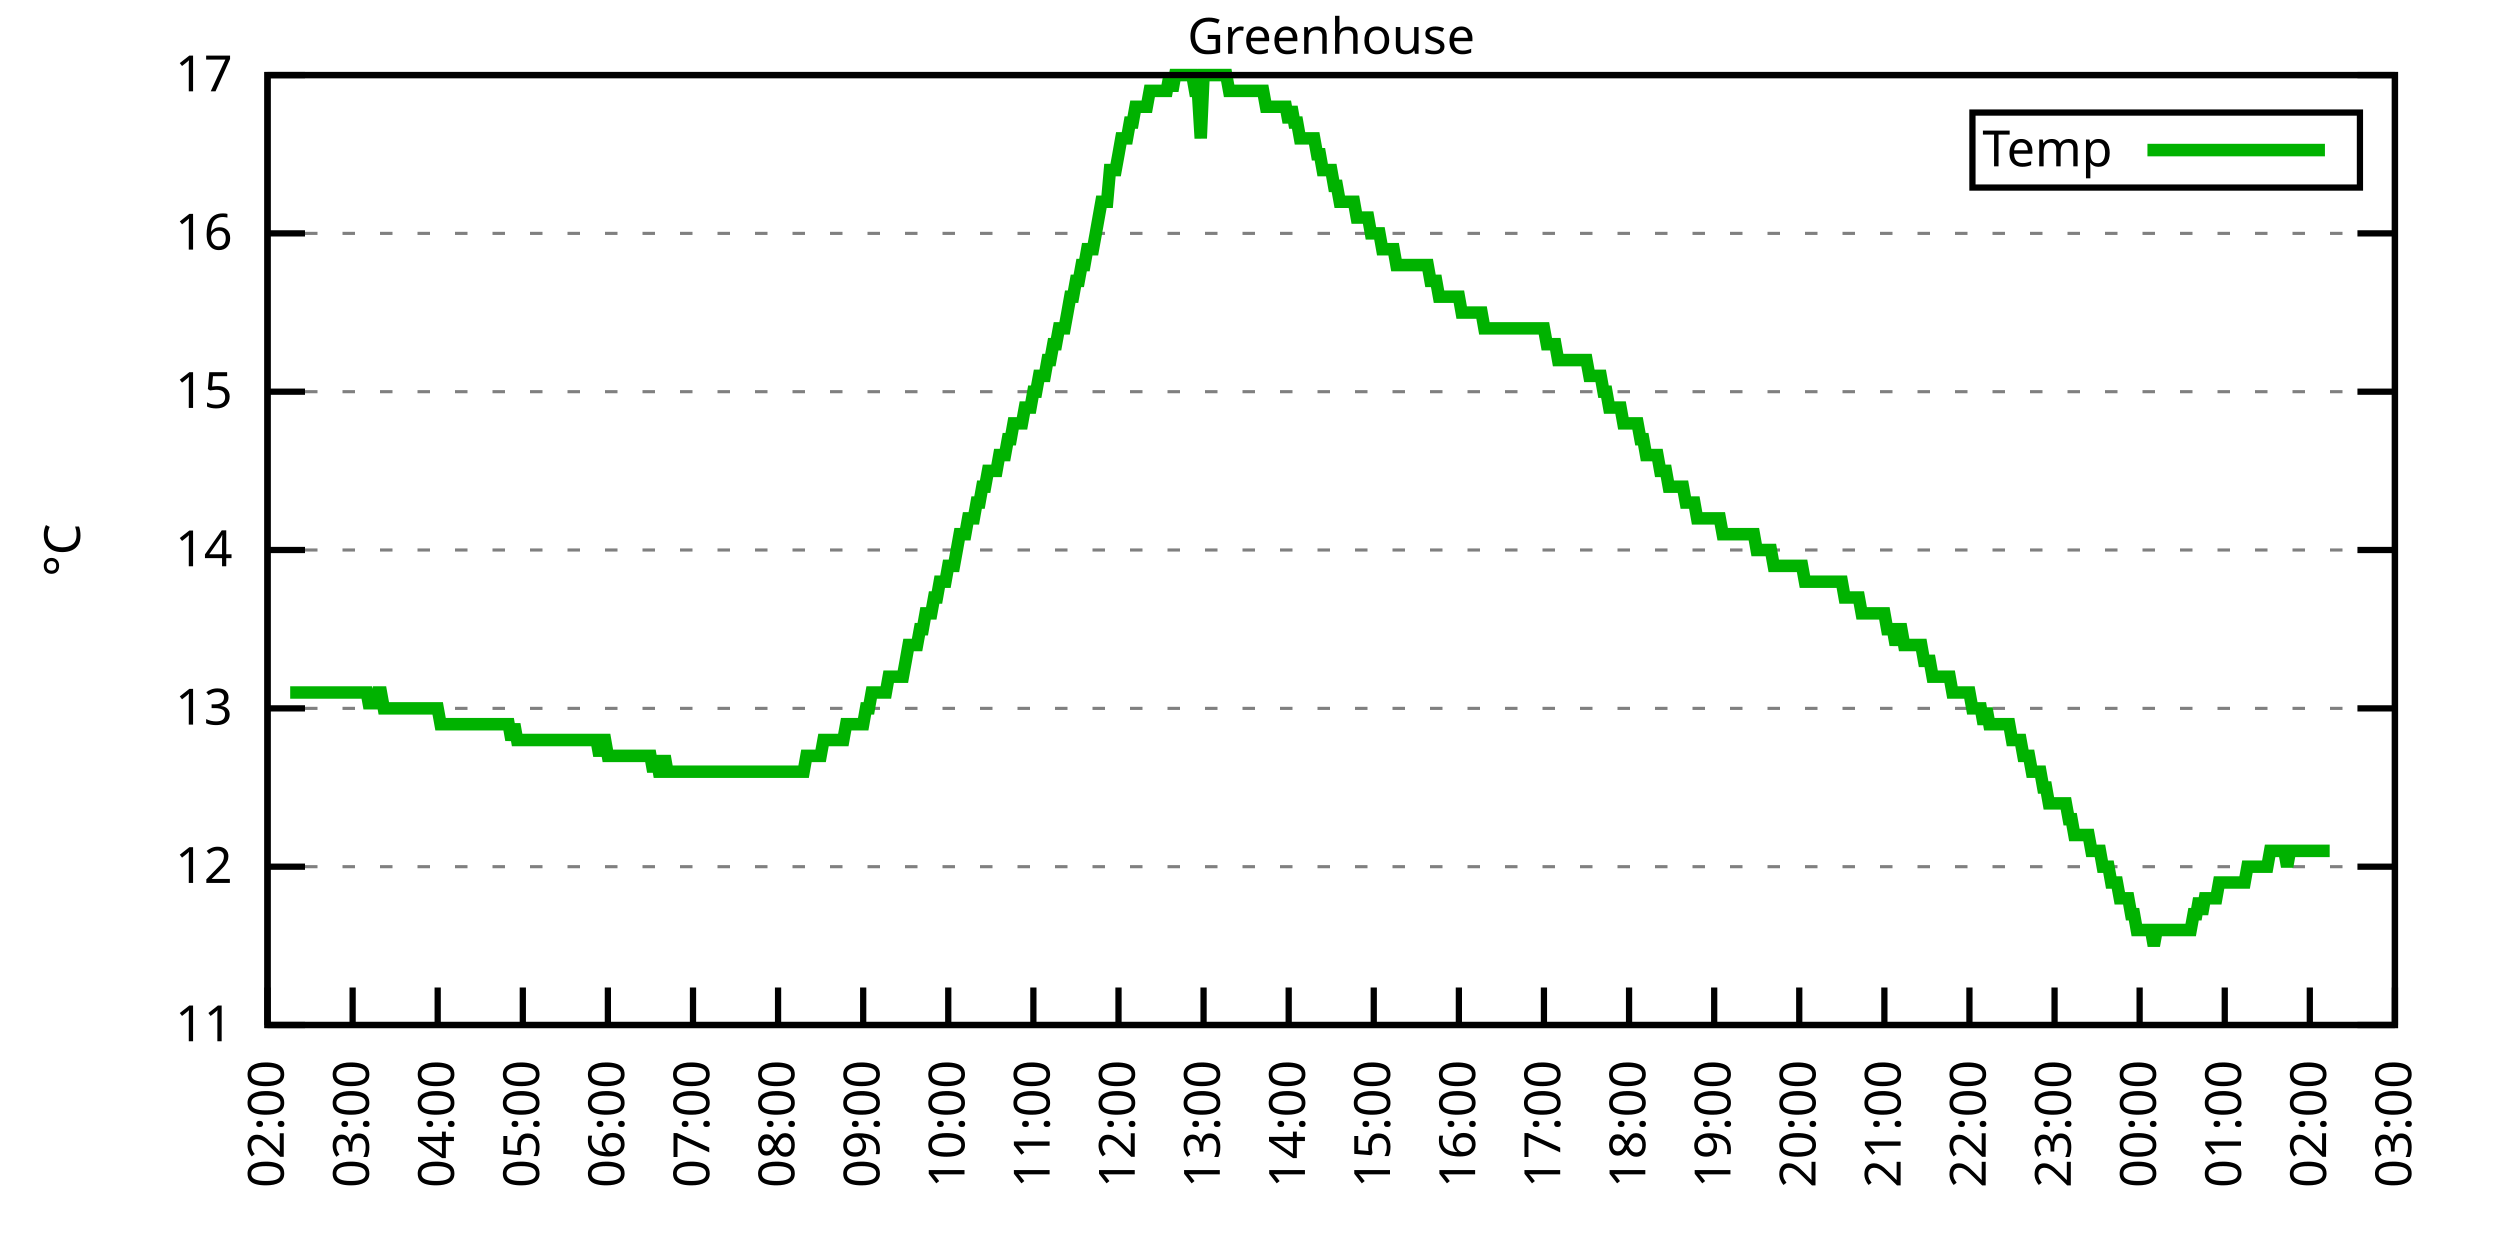
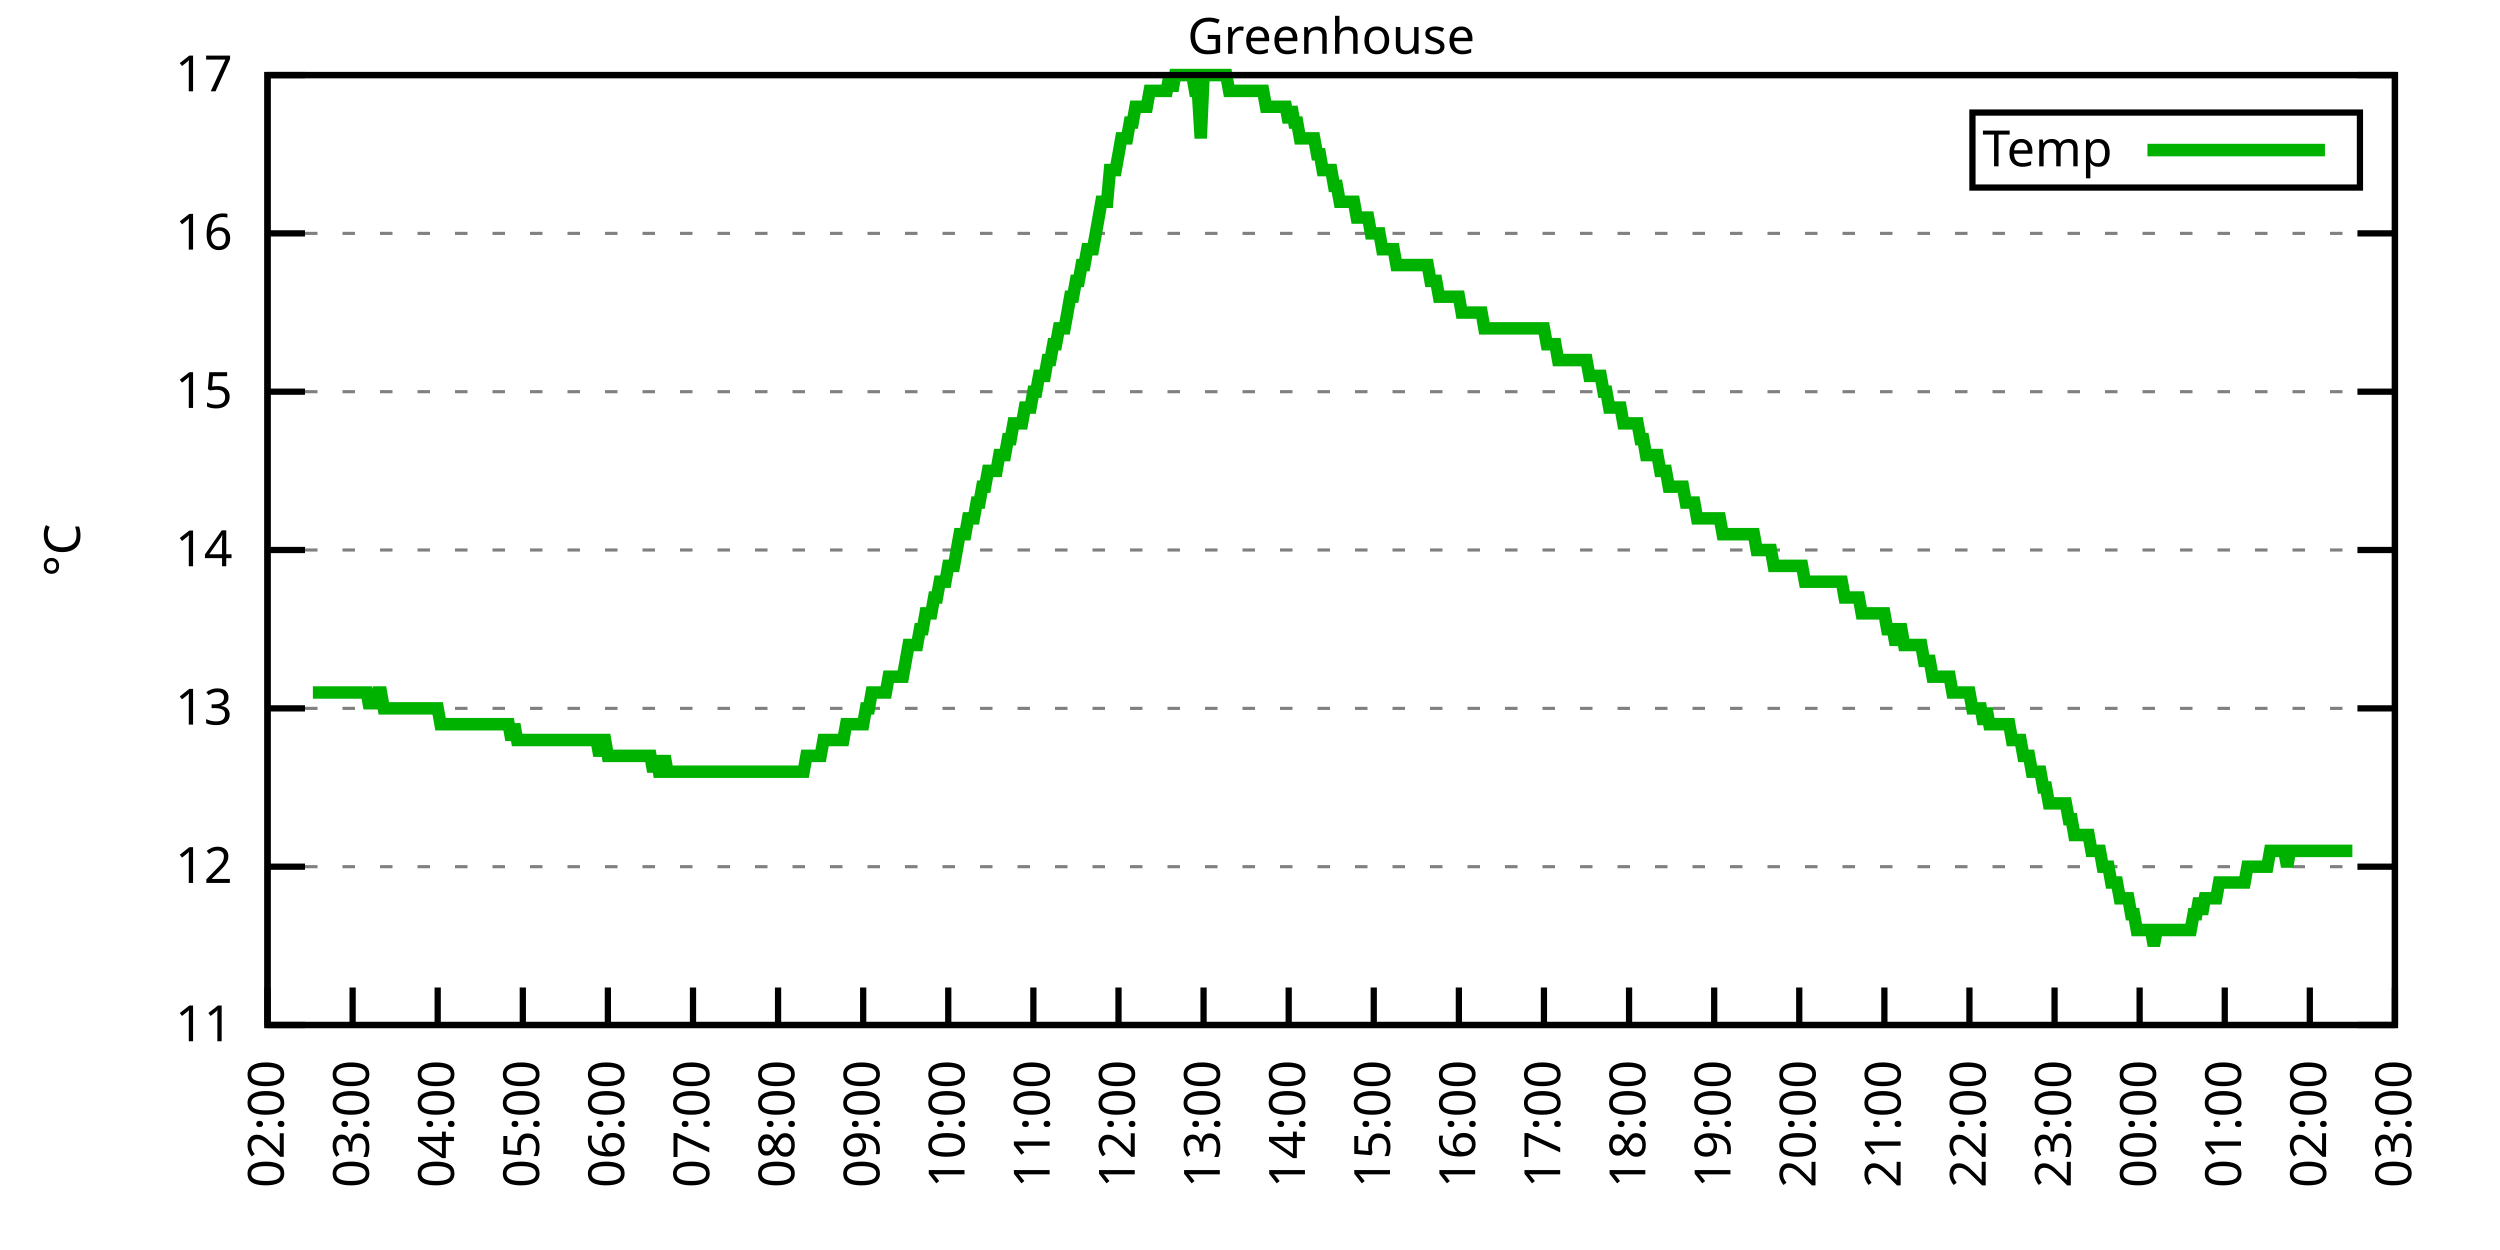
<svg xmlns="http://www.w3.org/2000/svg" xmlns:xlink="http://www.w3.org/1999/xlink" width="400" height="200" viewBox="0 0 400 200">
  <g id="gnuplot_canvas">
    <rect x="0" y="0" width="400" height="200" fill="none" />
    <defs>
      <circle id="gpDot" r="0.5" stroke-width="0.5" stroke="currentColor" />
      <path id="gpPt0" stroke-width="0.333" stroke="currentColor" d="M-1,0 h2 M0,-1 v2" />
      <path id="gpPt1" stroke-width="0.333" stroke="currentColor" d="M-1,-1 L1,1 M1,-1 L-1,1" />
      <path id="gpPt2" stroke-width="0.333" stroke="currentColor" d="M-1,0 L1,0 M0,-1 L0,1 M-1,-1 L1,1 M-1,1 L1,-1" />
      <rect id="gpPt3" stroke-width="0.333" stroke="currentColor" x="-1" y="-1" width="2" height="2" />
      <rect id="gpPt4" stroke-width="0.333" stroke="currentColor" fill="currentColor" x="-1" y="-1" width="2" height="2" />
      <circle id="gpPt5" stroke-width="0.333" stroke="currentColor" cx="0" cy="0" r="1" />
      <use xlink:href="#gpPt5" id="gpPt6" fill="currentColor" stroke="none" />
      <path id="gpPt7" stroke-width="0.333" stroke="currentColor" d="M0,-1.33 L-1.33,0.67 L1.33,0.67 z" />
      <use xlink:href="#gpPt7" id="gpPt8" fill="currentColor" stroke="none" />
      <use xlink:href="#gpPt7" id="gpPt9" stroke="currentColor" transform="rotate(180)" />
      <use xlink:href="#gpPt9" id="gpPt10" fill="currentColor" stroke="none" />
      <use xlink:href="#gpPt3" id="gpPt11" stroke="currentColor" transform="rotate(45)" />
      <use xlink:href="#gpPt11" id="gpPt12" fill="currentColor" stroke="none" />
      <path id="gpPt13" stroke-width="0.333" stroke="currentColor" d="M0,1.330 L1.265,0.411 L0.782,-1.067 L-0.782,-1.076 L-1.265,0.411 z" />
      <use xlink:href="#gpPt13" id="gpPt14" fill="currentColor" stroke="none" />
      <filter id="textbox" filterUnits="objectBoundingBox" x="0" y="0" height="1" width="1">
        <feFlood flood-color="white" flood-opacity="1" result="bgnd" />
        <feComposite in="SourceGraphic" in2="bgnd" operator="atop" />
      </filter>
      <filter id="greybox" filterUnits="objectBoundingBox" x="0" y="0" height="1" width="1">
        <feFlood flood-color="lightgrey" flood-opacity="1" result="grey" />
        <feComposite in="SourceGraphic" in2="grey" operator="atop" />
      </filter>
    </defs>
    <g fill="none" color="white" stroke="currentColor" stroke-width="1.00" stroke-linecap="butt" stroke-linejoin="miter">
</g>
    <g fill="none" color="black" stroke="currentColor" stroke-width="1.00" stroke-linecap="butt" stroke-linejoin="miter">
      <g stroke="none" shape-rendering="crispEdges">
        <polygon fill="rgb(255, 255, 255)" points="42.80,164.00 383.18,164.00 383.18,12.02 42.80,12.02 " />
      </g>
    </g>
    <g fill="none" color="black" stroke="currentColor" stroke-width="1.00" stroke-linecap="butt" stroke-linejoin="miter">
</g>
    <g fill="none" color="black" stroke="black" stroke-width="0.50" stroke-linecap="butt" stroke-linejoin="miter">
</g>
    <g fill="none" color="gray" stroke="currentColor" stroke-width="0.50" stroke-linecap="butt" stroke-linejoin="miter">
      <path stroke="gray" stroke-dasharray="2,4" class="gridline" d="M42.80,164.00 L383.19,164.00  " />
    </g>
    <g fill="none" color="gray" stroke="gray" stroke-width="1.00" stroke-linecap="butt" stroke-linejoin="miter">
</g>
    <g fill="none" color="black" stroke="currentColor" stroke-width="1.00" stroke-linecap="butt" stroke-linejoin="miter">
      <path stroke="black" d="M42.80,164.00 L48.80,164.00 M383.19,164.00 L377.19,164.00  " />
      <g transform="translate(37.20,166.60)" stroke="none" fill="black" font-family="Sans" font-size="8.00" text-anchor="end">
        <text>
          <tspan font-family="Sans"> 11</tspan>
        </text>
      </g>
    </g>
    <g fill="none" color="black" stroke="currentColor" stroke-width="1.00" stroke-linecap="butt" stroke-linejoin="miter">
</g>
    <g fill="none" color="black" stroke="black" stroke-width="0.50" stroke-linecap="butt" stroke-linejoin="miter">
</g>
    <g fill="none" color="gray" stroke="currentColor" stroke-width="0.50" stroke-linecap="butt" stroke-linejoin="miter">
      <path stroke="gray" stroke-dasharray="2,4" class="gridline" d="M42.80,138.67 L383.19,138.67  " />
    </g>
    <g fill="none" color="gray" stroke="gray" stroke-width="1.00" stroke-linecap="butt" stroke-linejoin="miter">
</g>
    <g fill="none" color="black" stroke="currentColor" stroke-width="1.00" stroke-linecap="butt" stroke-linejoin="miter">
      <path stroke="black" d="M42.80,138.67 L48.80,138.67 M383.19,138.67 L377.19,138.67  " />
      <g transform="translate(37.20,141.27)" stroke="none" fill="black" font-family="Sans" font-size="8.00" text-anchor="end">
        <text>
          <tspan font-family="Sans"> 12</tspan>
        </text>
      </g>
    </g>
    <g fill="none" color="black" stroke="currentColor" stroke-width="1.00" stroke-linecap="butt" stroke-linejoin="miter">
</g>
    <g fill="none" color="black" stroke="black" stroke-width="0.50" stroke-linecap="butt" stroke-linejoin="miter">
</g>
    <g fill="none" color="gray" stroke="currentColor" stroke-width="0.50" stroke-linecap="butt" stroke-linejoin="miter">
      <path stroke="gray" stroke-dasharray="2,4" class="gridline" d="M42.80,113.34 L383.19,113.34  " />
    </g>
    <g fill="none" color="gray" stroke="gray" stroke-width="1.00" stroke-linecap="butt" stroke-linejoin="miter">
</g>
    <g fill="none" color="black" stroke="currentColor" stroke-width="1.00" stroke-linecap="butt" stroke-linejoin="miter">
      <path stroke="black" d="M42.80,113.34 L48.80,113.34 M383.19,113.34 L377.19,113.34  " />
      <g transform="translate(37.20,115.94)" stroke="none" fill="black" font-family="Sans" font-size="8.00" text-anchor="end">
        <text>
          <tspan font-family="Sans"> 13</tspan>
        </text>
      </g>
    </g>
    <g fill="none" color="black" stroke="currentColor" stroke-width="1.00" stroke-linecap="butt" stroke-linejoin="miter">
</g>
    <g fill="none" color="black" stroke="black" stroke-width="0.50" stroke-linecap="butt" stroke-linejoin="miter">
</g>
    <g fill="none" color="gray" stroke="currentColor" stroke-width="0.50" stroke-linecap="butt" stroke-linejoin="miter">
      <path stroke="gray" stroke-dasharray="2,4" class="gridline" d="M42.80,88.00 L383.19,88.00  " />
    </g>
    <g fill="none" color="gray" stroke="gray" stroke-width="1.00" stroke-linecap="butt" stroke-linejoin="miter">
</g>
    <g fill="none" color="black" stroke="currentColor" stroke-width="1.00" stroke-linecap="butt" stroke-linejoin="miter">
      <path stroke="black" d="M42.80,88.00 L48.80,88.00 M383.19,88.00 L377.19,88.00  " />
      <g transform="translate(37.20,90.60)" stroke="none" fill="black" font-family="Sans" font-size="8.00" text-anchor="end">
        <text>
          <tspan font-family="Sans"> 14</tspan>
        </text>
      </g>
    </g>
    <g fill="none" color="black" stroke="currentColor" stroke-width="1.00" stroke-linecap="butt" stroke-linejoin="miter">
</g>
    <g fill="none" color="black" stroke="black" stroke-width="0.50" stroke-linecap="butt" stroke-linejoin="miter">
</g>
    <g fill="none" color="gray" stroke="currentColor" stroke-width="0.50" stroke-linecap="butt" stroke-linejoin="miter">
      <path stroke="gray" stroke-dasharray="2,4" class="gridline" d="M42.80,62.67 L383.19,62.67  " />
    </g>
    <g fill="none" color="gray" stroke="gray" stroke-width="1.00" stroke-linecap="butt" stroke-linejoin="miter">
</g>
    <g fill="none" color="black" stroke="currentColor" stroke-width="1.00" stroke-linecap="butt" stroke-linejoin="miter">
      <path stroke="black" d="M42.80,62.67 L48.80,62.67 M383.19,62.67 L377.19,62.67  " />
      <g transform="translate(37.20,65.27)" stroke="none" fill="black" font-family="Sans" font-size="8.00" text-anchor="end">
        <text>
          <tspan font-family="Sans"> 15</tspan>
        </text>
      </g>
    </g>
    <g fill="none" color="black" stroke="currentColor" stroke-width="1.00" stroke-linecap="butt" stroke-linejoin="miter">
</g>
    <g fill="none" color="black" stroke="black" stroke-width="0.50" stroke-linecap="butt" stroke-linejoin="miter">
</g>
    <g fill="none" color="gray" stroke="currentColor" stroke-width="0.50" stroke-linecap="butt" stroke-linejoin="miter">
      <path stroke="gray" stroke-dasharray="2,4" class="gridline" d="M42.80,37.34 L383.19,37.34  " />
    </g>
    <g fill="none" color="gray" stroke="gray" stroke-width="1.00" stroke-linecap="butt" stroke-linejoin="miter">
</g>
    <g fill="none" color="black" stroke="currentColor" stroke-width="1.00" stroke-linecap="butt" stroke-linejoin="miter">
      <path stroke="black" d="M42.80,37.34 L48.80,37.34 M383.19,37.34 L377.19,37.34  " />
      <g transform="translate(37.20,39.94)" stroke="none" fill="black" font-family="Sans" font-size="8.00" text-anchor="end">
        <text>
          <tspan font-family="Sans"> 16</tspan>
        </text>
      </g>
    </g>
    <g fill="none" color="black" stroke="currentColor" stroke-width="1.00" stroke-linecap="butt" stroke-linejoin="miter">
</g>
    <g fill="none" color="black" stroke="black" stroke-width="0.50" stroke-linecap="butt" stroke-linejoin="miter">
</g>
    <g fill="none" color="gray" stroke="currentColor" stroke-width="0.50" stroke-linecap="butt" stroke-linejoin="miter">
      <path stroke="gray" stroke-dasharray="2,4" class="gridline" d="M42.80,12.01 L383.19,12.01  " />
    </g>
    <g fill="none" color="gray" stroke="gray" stroke-width="1.00" stroke-linecap="butt" stroke-linejoin="miter">
</g>
    <g fill="none" color="black" stroke="currentColor" stroke-width="1.00" stroke-linecap="butt" stroke-linejoin="miter">
      <path stroke="black" d="M42.80,12.01 L48.80,12.01 M383.19,12.01 L377.19,12.01  " />
      <g transform="translate(37.20,14.61)" stroke="none" fill="black" font-family="Sans" font-size="8.00" text-anchor="end">
        <text>
          <tspan font-family="Sans"> 17</tspan>
        </text>
      </g>
    </g>
    <g fill="none" color="black" stroke="currentColor" stroke-width="1.00" stroke-linecap="butt" stroke-linejoin="miter">
      <path stroke="black" d="M42.80,164.00 L42.80,158.00  " />
      <g transform="translate(45.40,169.60) rotate(270.00)" stroke="none" fill="black" font-family="Sans" font-size="8.00" text-anchor="end">
        <text>
          <tspan font-family="Sans">02:00</tspan>
        </text>
      </g>
    </g>
    <g fill="none" color="black" stroke="currentColor" stroke-width="1.00" stroke-linecap="butt" stroke-linejoin="miter">
      <path stroke="black" d="M56.42,164.00 L56.42,158.00  " />
      <g transform="translate(59.02,169.60) rotate(270.00)" stroke="none" fill="black" font-family="Sans" font-size="8.00" text-anchor="end">
        <text>
          <tspan font-family="Sans">03:00</tspan>
        </text>
      </g>
    </g>
    <g fill="none" color="black" stroke="currentColor" stroke-width="1.00" stroke-linecap="butt" stroke-linejoin="miter">
      <path stroke="black" d="M70.03,164.00 L70.03,158.00  " />
      <g transform="translate(72.63,169.60) rotate(270.00)" stroke="none" fill="black" font-family="Sans" font-size="8.00" text-anchor="end">
        <text>
          <tspan font-family="Sans">04:00</tspan>
        </text>
      </g>
    </g>
    <g fill="none" color="black" stroke="currentColor" stroke-width="1.00" stroke-linecap="butt" stroke-linejoin="miter">
      <path stroke="black" d="M83.65,164.00 L83.65,158.00  " />
      <g transform="translate(86.25,169.60) rotate(270.00)" stroke="none" fill="black" font-family="Sans" font-size="8.00" text-anchor="end">
        <text>
          <tspan font-family="Sans">05:00</tspan>
        </text>
      </g>
    </g>
    <g fill="none" color="black" stroke="currentColor" stroke-width="1.00" stroke-linecap="butt" stroke-linejoin="miter">
      <path stroke="black" d="M97.26,164.00 L97.26,158.00  " />
      <g transform="translate(99.86,169.60) rotate(270.00)" stroke="none" fill="black" font-family="Sans" font-size="8.00" text-anchor="end">
        <text>
          <tspan font-family="Sans">06:00</tspan>
        </text>
      </g>
    </g>
    <g fill="none" color="black" stroke="currentColor" stroke-width="1.00" stroke-linecap="butt" stroke-linejoin="miter">
      <path stroke="black" d="M110.88,164.00 L110.88,158.00  " />
      <g transform="translate(113.48,169.60) rotate(270.00)" stroke="none" fill="black" font-family="Sans" font-size="8.00" text-anchor="end">
        <text>
          <tspan font-family="Sans">07:00</tspan>
        </text>
      </g>
    </g>
    <g fill="none" color="black" stroke="currentColor" stroke-width="1.00" stroke-linecap="butt" stroke-linejoin="miter">
      <path stroke="black" d="M124.49,164.00 L124.49,158.00  " />
      <g transform="translate(127.09,169.60) rotate(270.00)" stroke="none" fill="black" font-family="Sans" font-size="8.00" text-anchor="end">
        <text>
          <tspan font-family="Sans">08:00</tspan>
        </text>
      </g>
    </g>
    <g fill="none" color="black" stroke="currentColor" stroke-width="1.00" stroke-linecap="butt" stroke-linejoin="miter">
      <path stroke="black" d="M138.11,164.00 L138.11,158.00  " />
      <g transform="translate(140.71,169.60) rotate(270.00)" stroke="none" fill="black" font-family="Sans" font-size="8.00" text-anchor="end">
        <text>
          <tspan font-family="Sans">09:00</tspan>
        </text>
      </g>
    </g>
    <g fill="none" color="black" stroke="currentColor" stroke-width="1.00" stroke-linecap="butt" stroke-linejoin="miter">
      <path stroke="black" d="M151.72,164.00 L151.72,158.00  " />
      <g transform="translate(154.32,169.60) rotate(270.00)" stroke="none" fill="black" font-family="Sans" font-size="8.00" text-anchor="end">
        <text>
          <tspan font-family="Sans">10:00</tspan>
        </text>
      </g>
    </g>
    <g fill="none" color="black" stroke="currentColor" stroke-width="1.00" stroke-linecap="butt" stroke-linejoin="miter">
      <path stroke="black" d="M165.34,164.00 L165.34,158.00  " />
      <g transform="translate(167.94,169.60) rotate(270.00)" stroke="none" fill="black" font-family="Sans" font-size="8.00" text-anchor="end">
        <text>
          <tspan font-family="Sans">11:00</tspan>
        </text>
      </g>
    </g>
    <g fill="none" color="black" stroke="currentColor" stroke-width="1.00" stroke-linecap="butt" stroke-linejoin="miter">
      <path stroke="black" d="M178.96,164.00 L178.96,158.00  " />
      <g transform="translate(181.56,169.60) rotate(270.00)" stroke="none" fill="black" font-family="Sans" font-size="8.00" text-anchor="end">
        <text>
          <tspan font-family="Sans">12:00</tspan>
        </text>
      </g>
    </g>
    <g fill="none" color="black" stroke="currentColor" stroke-width="1.00" stroke-linecap="butt" stroke-linejoin="miter">
      <path stroke="black" d="M192.57,164.00 L192.57,158.00  " />
      <g transform="translate(195.17,169.60) rotate(270.00)" stroke="none" fill="black" font-family="Sans" font-size="8.00" text-anchor="end">
        <text>
          <tspan font-family="Sans">13:00</tspan>
        </text>
      </g>
    </g>
    <g fill="none" color="black" stroke="currentColor" stroke-width="1.00" stroke-linecap="butt" stroke-linejoin="miter">
      <path stroke="black" d="M206.19,164.00 L206.19,158.00  " />
      <g transform="translate(208.79,169.60) rotate(270.00)" stroke="none" fill="black" font-family="Sans" font-size="8.00" text-anchor="end">
        <text>
          <tspan font-family="Sans">14:00</tspan>
        </text>
      </g>
    </g>
    <g fill="none" color="black" stroke="currentColor" stroke-width="1.00" stroke-linecap="butt" stroke-linejoin="miter">
      <path stroke="black" d="M219.80,164.00 L219.80,158.00  " />
      <g transform="translate(222.40,169.60) rotate(270.00)" stroke="none" fill="black" font-family="Sans" font-size="8.00" text-anchor="end">
        <text>
          <tspan font-family="Sans">15:00</tspan>
        </text>
      </g>
    </g>
    <g fill="none" color="black" stroke="currentColor" stroke-width="1.00" stroke-linecap="butt" stroke-linejoin="miter">
      <path stroke="black" d="M233.42,164.00 L233.42,158.00  " />
      <g transform="translate(236.02,169.60) rotate(270.00)" stroke="none" fill="black" font-family="Sans" font-size="8.00" text-anchor="end">
        <text>
          <tspan font-family="Sans">16:00</tspan>
        </text>
      </g>
    </g>
    <g fill="none" color="black" stroke="currentColor" stroke-width="1.00" stroke-linecap="butt" stroke-linejoin="miter">
      <path stroke="black" d="M247.03,164.00 L247.03,158.00  " />
      <g transform="translate(249.63,169.60) rotate(270.00)" stroke="none" fill="black" font-family="Sans" font-size="8.00" text-anchor="end">
        <text>
          <tspan font-family="Sans">17:00</tspan>
        </text>
      </g>
    </g>
    <g fill="none" color="black" stroke="currentColor" stroke-width="1.00" stroke-linecap="butt" stroke-linejoin="miter">
      <path stroke="black" d="M260.65,164.00 L260.65,158.00  " />
      <g transform="translate(263.25,169.60) rotate(270.00)" stroke="none" fill="black" font-family="Sans" font-size="8.00" text-anchor="end">
        <text>
          <tspan font-family="Sans">18:00</tspan>
        </text>
      </g>
    </g>
    <g fill="none" color="black" stroke="currentColor" stroke-width="1.00" stroke-linecap="butt" stroke-linejoin="miter">
      <path stroke="black" d="M274.27,164.00 L274.27,158.00  " />
      <g transform="translate(276.87,169.60) rotate(270.00)" stroke="none" fill="black" font-family="Sans" font-size="8.00" text-anchor="end">
        <text>
          <tspan font-family="Sans">19:00</tspan>
        </text>
      </g>
    </g>
    <g fill="none" color="black" stroke="currentColor" stroke-width="1.00" stroke-linecap="butt" stroke-linejoin="miter">
      <path stroke="black" d="M287.88,164.00 L287.88,158.00  " />
      <g transform="translate(290.48,169.60) rotate(270.00)" stroke="none" fill="black" font-family="Sans" font-size="8.00" text-anchor="end">
        <text>
          <tspan font-family="Sans">20:00</tspan>
        </text>
      </g>
    </g>
    <g fill="none" color="black" stroke="currentColor" stroke-width="1.00" stroke-linecap="butt" stroke-linejoin="miter">
      <path stroke="black" d="M301.50,164.00 L301.50,158.00  " />
      <g transform="translate(304.10,169.60) rotate(270.00)" stroke="none" fill="black" font-family="Sans" font-size="8.00" text-anchor="end">
        <text>
          <tspan font-family="Sans">21:00</tspan>
        </text>
      </g>
    </g>
    <g fill="none" color="black" stroke="currentColor" stroke-width="1.00" stroke-linecap="butt" stroke-linejoin="miter">
      <path stroke="black" d="M315.11,164.00 L315.11,158.00  " />
      <g transform="translate(317.71,169.60) rotate(270.00)" stroke="none" fill="black" font-family="Sans" font-size="8.00" text-anchor="end">
        <text>
          <tspan font-family="Sans">22:00</tspan>
        </text>
      </g>
    </g>
    <g fill="none" color="black" stroke="currentColor" stroke-width="1.00" stroke-linecap="butt" stroke-linejoin="miter">
      <path stroke="black" d="M328.73,164.00 L328.73,158.00  " />
      <g transform="translate(331.33,169.60) rotate(270.00)" stroke="none" fill="black" font-family="Sans" font-size="8.00" text-anchor="end">
        <text>
          <tspan font-family="Sans">23:00</tspan>
        </text>
      </g>
    </g>
    <g fill="none" color="black" stroke="currentColor" stroke-width="1.00" stroke-linecap="butt" stroke-linejoin="miter">
      <path stroke="black" d="M342.34,164.00 L342.34,158.00  " />
      <g transform="translate(344.94,169.60) rotate(270.00)" stroke="none" fill="black" font-family="Sans" font-size="8.00" text-anchor="end">
        <text>
          <tspan font-family="Sans">00:00</tspan>
        </text>
      </g>
    </g>
    <g fill="none" color="black" stroke="currentColor" stroke-width="1.00" stroke-linecap="butt" stroke-linejoin="miter">
      <path stroke="black" d="M355.96,164.00 L355.96,158.00  " />
      <g transform="translate(358.56,169.60) rotate(270.00)" stroke="none" fill="black" font-family="Sans" font-size="8.00" text-anchor="end">
        <text>
          <tspan font-family="Sans">01:00</tspan>
        </text>
      </g>
    </g>
    <g fill="none" color="black" stroke="currentColor" stroke-width="1.00" stroke-linecap="butt" stroke-linejoin="miter">
      <path stroke="black" d="M369.57,164.00 L369.57,158.00  " />
      <g transform="translate(372.17,169.60) rotate(270.00)" stroke="none" fill="black" font-family="Sans" font-size="8.00" text-anchor="end">
        <text>
          <tspan font-family="Sans">02:00</tspan>
        </text>
      </g>
    </g>
    <g fill="none" color="black" stroke="currentColor" stroke-width="1.00" stroke-linecap="butt" stroke-linejoin="miter">
      <path stroke="black" d="M383.19,164.00 L383.19,158.00  " />
      <g transform="translate(385.79,169.60) rotate(270.00)" stroke="none" fill="black" font-family="Sans" font-size="8.00" text-anchor="end">
        <text>
          <tspan font-family="Sans">03:00</tspan>
        </text>
      </g>
    </g>
    <g fill="none" color="black" stroke="currentColor" stroke-width="1.00" stroke-linecap="butt" stroke-linejoin="miter">
</g>
    <g fill="none" color="black" stroke="currentColor" stroke-width="1.00" stroke-linecap="butt" stroke-linejoin="miter">
      <path stroke="black" d="M42.80,12.01 L42.80,164.00 L383.19,164.00 L383.19,12.01 L42.80,12.01 Z  " />
    </g>
    <g fill="none" color="black" stroke="currentColor" stroke-width="1.00" stroke-linecap="butt" stroke-linejoin="miter">
</g>
    <g fill="none" color="black" stroke="currentColor" stroke-width="1.00" stroke-linecap="butt" stroke-linejoin="miter">
      <path stroke="black" d="M315.59,30.01 L315.59,18.01 L377.59,18.01 L377.59,30.01 L315.59,30.01 Z  " />
    </g>
    <g id="Greenhouse_plot_1">
      <g fill="none" color="white" stroke="black" stroke-width="2.00" stroke-linecap="butt" stroke-linejoin="miter">
</g>
      <g fill="none" color="black" stroke="currentColor" stroke-width="2.00" stroke-linecap="butt" stroke-linejoin="miter">
        <g transform="translate(337.99,26.61)" stroke="none" fill="black" font-family="Sans" font-size="8.00" text-anchor="end">
          <text>
            <tspan font-family="Sans">Temp</tspan>
          </text>
        </g>
      </g>
      <g fill="none" color="black" stroke="currentColor" stroke-width="2.00" stroke-linecap="butt" stroke-linejoin="miter">
-         <path stroke="rgb(  0, 178,   0)" d="M343.59,24.01 L371.99,24.01 M46.43,110.80 L46.88,110.80 L47.34,110.80 L47.79,110.80 L48.25,110.80 L48.70,110.80   L49.15,110.80 L49.61,110.80 L50.06,110.80 L50.52,110.80 L50.97,110.80 L51.42,110.80 L51.88,110.80 L52.33,110.80   L52.78,110.80 L53.24,110.80 L53.69,110.80 L54.15,110.80 L54.60,110.80 L55.05,110.80 L55.51,110.80 L55.96,110.80   L56.42,110.80 L56.87,110.80 L57.32,110.80 L57.78,110.80 L58.23,110.80 L58.68,110.80 L59.14,113.34 L59.59,110.80   L60.05,113.34 L60.50,110.80 L60.95,110.80 L61.41,113.34 L61.86,113.34 L62.32,113.34 L62.77,113.34 L63.22,113.34   L63.68,113.34 L64.13,113.34 L64.58,113.34 L65.04,113.34 L65.49,113.34 L65.95,113.34 L66.40,113.34 L66.85,113.34   L67.31,113.34 L67.76,113.34 L68.22,113.34 L68.67,113.34 L69.12,113.34 L69.58,113.34 L70.03,113.34 L70.49,115.87   L70.94,115.87 L71.39,115.87 L71.85,115.87 L72.30,115.87 L72.75,115.87 L73.21,115.87 L73.66,115.87 L74.12,115.87   L74.57,115.87 L75.02,115.87 L75.48,115.87 L75.93,115.87 L76.39,115.87 L76.84,115.87 L77.29,115.87 L77.75,115.87   L78.20,115.87 L78.65,115.87 L79.11,115.87 L79.56,115.87 L80.02,115.87 L80.47,115.87 L80.92,115.87 L81.38,115.87   L81.83,118.40 L82.29,115.87 L82.74,118.40 L83.19,118.40 L83.65,118.40 L84.10,118.40 L84.55,118.40 L85.01,118.40   L85.46,118.40 L85.92,118.40 L86.37,118.40 L86.82,118.40 L87.28,118.40 L87.73,118.40 L88.19,118.40 L88.64,118.40   L89.09,118.40 L89.55,118.40 L90.00,118.40 L90.45,118.40 L90.91,118.40 L91.36,118.40 L91.82,118.40 L92.27,118.40   L92.72,118.40 L93.18,118.40 L93.63,118.40 L94.09,118.40 L94.54,118.40 L94.99,118.40 L95.45,118.40 L95.90,120.94   L96.35,118.40 L96.81,118.40 L97.26,120.94 L97.72,120.94 L98.17,120.94 L98.62,120.94 L99.08,120.94 L99.53,120.94   L99.99,120.94 L100.44,120.94 L100.89,120.94 L101.35,120.94 L101.80,120.94 L102.25,120.94 L102.71,120.94 L103.16,120.94   L103.62,120.94 L104.07,120.94 L104.52,123.47 L104.98,120.94 L105.43,123.47 L105.89,123.47 L106.34,120.94 L106.79,123.47   L107.25,123.47 L107.70,123.47 L108.15,123.47 L108.61,123.47 L109.06,123.47 L109.52,123.47 L109.97,123.47 L110.42,123.47   L110.88,123.47 L111.33,123.47 L111.79,123.47 L112.24,123.47 L112.69,123.47 L113.15,123.47 L113.60,123.47 L114.05,123.47   L114.51,123.47 L114.96,123.47 L115.42,123.47 L115.87,123.47 L116.32,123.47 L116.78,123.47 L117.23,123.47 L117.69,123.47   L118.14,123.47 L118.59,123.47 L119.05,123.47 L119.50,123.47 L119.96,123.47 L120.41,123.47 L120.86,123.47 L121.32,123.47   L121.77,123.47 L122.22,123.47 L122.68,123.47 L123.13,123.47 L123.59,123.47 L124.04,123.47 L124.49,123.47 L124.95,123.47   L125.40,123.47 L125.86,123.47 L126.31,123.47 L126.76,123.47 L127.22,123.47 L127.67,123.47 L128.12,123.47 L128.58,123.47   L129.03,120.94 L129.49,120.94 L129.94,120.94 L130.39,120.94 L130.85,120.94 L131.30,120.94 L131.76,118.40 L132.21,118.40   L132.66,118.40 L133.12,118.40 L133.57,118.40 L134.02,118.40 L134.48,118.40 L134.93,118.40 L135.39,115.87 L135.84,115.87   L136.29,115.87 L136.75,115.87 L137.20,115.87 L137.66,115.87 L138.11,115.87 L138.56,113.34 L139.02,113.34 L139.47,110.80   L139.92,110.80 L140.38,110.80 L140.83,110.80 L141.29,110.80 L141.74,110.80 L142.19,108.27 L142.65,108.27 L143.10,108.27   L143.56,108.27 L144.01,108.27 L144.46,108.27 L144.92,105.74 L145.37,103.20 L145.82,103.20 L146.28,103.20 L146.73,103.20   L147.19,100.67 L147.64,100.67 L148.09,98.14 L148.55,98.14 L149.00,98.14 L149.46,95.60 L149.91,95.60 L150.36,93.07   L150.82,93.07 L151.27,93.07 L151.72,90.54 L152.18,90.54 L152.63,90.54 L153.09,88.00 L153.54,85.47 L153.99,85.47   L154.45,85.47 L154.90,82.94 L155.36,82.94 L155.81,82.94 L156.26,80.41 L156.72,80.41 L157.17,77.87 L157.62,77.87   L158.08,75.34 L158.53,75.34 L158.99,75.34 L159.44,75.34 L159.89,72.81 L160.35,72.81 L160.80,72.81 L161.26,70.27   L161.71,70.27 L162.16,67.74 L162.62,67.74 L163.07,67.74 L163.52,67.74 L163.98,65.21 L164.43,65.21 L164.89,65.21   L165.34,62.67 L165.79,62.67 L166.25,60.14 L166.70,60.14 L167.16,60.14 L167.61,57.61 L168.06,57.61 L168.52,55.07   L168.97,55.07 L169.43,52.54 L169.88,52.54 L170.33,52.54 L170.79,50.01 L171.24,47.47 L171.69,47.47 L172.15,44.94   L172.60,44.94 L173.06,42.41 L173.51,42.41 L173.96,39.87 L174.42,39.87 L174.87,39.87 L175.33,37.34 L175.78,34.81   L176.23,32.28 L176.69,32.28 L177.14,32.28 L177.59,27.21 L178.05,27.21 L178.50,27.21 L178.96,24.68 L179.41,22.14   L179.86,22.14 L180.32,22.14 L180.77,19.61 L181.23,19.61 L181.68,17.08 L182.13,17.08 L182.59,17.08 L183.04,17.08   L183.49,17.08 L183.95,14.54 L184.40,14.54 L184.86,14.54 L185.31,14.54 L185.76,14.54 L186.22,14.54 L186.67,14.54   L187.13,12.01 L187.58,14.54 L188.03,12.01 L188.49,12.01 L188.94,12.01 L189.39,12.01 L189.85,12.01 L190.30,12.01   L190.76,12.01 L191.21,14.54 L191.66,14.54 L192.12,22.14 L192.57,12.01 L193.03,12.01 L193.48,12.01 L193.93,12.01   L194.39,12.01 L194.84,12.01 L195.29,12.01 L195.75,12.01 L196.20,12.01 L196.66,14.54 L197.11,14.54 L197.56,14.54   L198.02,14.54 L198.47,14.54 L198.93,14.54 L199.38,14.54 L199.83,14.54 L200.29,14.54 L200.74,14.54 L201.19,14.54   L201.65,14.54 L202.10,14.54 L202.56,17.08 L203.01,17.08 L203.46,17.08 L203.92,17.08 L204.37,17.08 L204.83,17.08   L205.28,17.08 L205.73,17.08 L206.19,19.61 L206.64,17.08 L207.09,19.61 L207.55,19.61 L208.00,22.14 L208.46,22.14   L208.91,22.14 L209.36,22.14 L209.82,22.14 L210.27,22.14 L210.73,24.68 L211.18,24.68 L211.63,27.21 L212.09,27.21   L212.54,27.21 L213.00,27.21 L213.45,29.74 L213.90,29.74 L214.36,32.28 L214.81,32.28 L215.26,32.28 L215.72,32.28   L216.17,32.28 L216.63,32.28 L217.08,34.81 L217.53,34.81 L217.99,34.81 L218.44,34.81 L218.90,34.81 L219.35,37.34   L219.80,37.34 L220.26,37.34 L220.71,37.34 L221.16,39.87 L221.62,39.87 L222.07,39.87 L222.53,39.87 L222.98,39.87   L223.43,42.41 L223.89,42.41 L224.34,42.41 L224.80,42.41 L225.25,42.41 L225.70,42.41 L226.16,42.41 L226.61,42.41   L227.06,42.41 L227.52,42.41 L227.97,42.41 L228.43,42.41 L228.88,44.94 L229.33,44.94 L229.79,44.94 L230.24,47.47   L230.70,47.47 L231.15,47.47 L231.60,47.47 L232.06,47.47 L232.51,47.47 L232.96,47.47 L233.42,47.47 L233.87,50.01   L234.33,50.01 L234.78,50.01 L235.23,50.01 L235.69,50.01 L236.14,50.01 L236.60,50.01 L237.05,50.01 L237.50,52.54   L237.96,52.54 L238.41,52.54 L238.86,52.54 L239.32,52.54 L239.77,52.54 L240.23,52.54 L240.68,52.54 L241.13,52.54   L241.59,52.54 L242.04,52.54 L242.50,52.54 L242.95,52.54 L243.40,52.54 L243.86,52.54 L244.31,52.54 L244.76,52.54   L245.22,52.54 L245.67,52.54 L246.13,52.54 L246.58,52.54 L247.03,52.54 L247.49,55.07 L247.94,55.07 L248.40,55.07   L248.85,55.07 L249.30,57.61 L249.76,57.61 L250.21,57.61 L250.66,57.61 L251.12,57.61 L251.57,57.61 L252.03,57.61   L252.48,57.61 L252.93,57.61 L253.39,57.61 L253.84,57.61 L254.30,60.14 L254.75,60.14 L255.20,60.14 L255.66,60.14   L256.11,60.14 L256.56,62.67 L257.02,62.67 L257.47,65.21 L257.93,65.21 L258.38,65.21 L258.83,65.21 L259.29,65.21   L259.74,67.74 L260.20,67.74 L260.65,67.74 L261.10,67.74 L261.56,67.74 L262.01,67.74 L262.47,70.27 L262.92,70.27   L263.37,72.81 L263.83,72.81 L264.28,72.81 L264.73,72.81 L265.19,72.81 L265.64,75.34 L266.10,75.34 L266.55,75.34   L267.00,77.87 L267.46,77.87 L267.91,77.87 L268.37,77.87 L268.82,77.87 L269.27,77.87 L269.73,80.41 L270.18,80.41   L270.63,80.41 L271.09,80.41 L271.54,82.94 L272.00,82.94 L272.45,82.94 L272.90,82.94 L273.36,82.94 L273.81,82.94   L274.27,82.94 L274.72,82.94 L275.17,82.94 L275.63,85.47 L276.08,85.47 L276.53,85.47 L276.99,85.47 L277.44,85.47   L277.90,85.47 L278.35,85.47 L278.80,85.47 L279.26,85.47 L279.71,85.47 L280.17,85.47 L280.62,85.47 L281.07,88.00   L281.53,88.00 L281.98,88.00 L282.43,88.00 L282.89,88.00 L283.34,88.00 L283.80,90.54 L284.25,90.54 L284.70,90.54   L285.16,90.54 L285.61,90.54 L286.07,90.54 L286.52,90.54 L286.97,90.54 L287.43,90.54 L287.88,90.54 L288.33,90.54   L288.79,93.07 L289.24,93.07 L289.70,93.07 L290.15,93.07 L290.60,93.07 L291.06,93.07 L291.51,93.07 L291.97,93.07   L292.42,93.07 L292.87,93.07 L293.33,93.07 L293.78,93.07 L294.23,93.07 L294.69,93.07 L295.14,95.60 L295.60,95.60   L296.05,95.60 L296.50,95.60 L296.96,95.60 L297.41,95.60 L297.87,98.14 L298.32,98.14 L298.77,98.14 L299.23,98.14   L299.68,98.14 L300.13,98.14 L300.59,98.14 L301.04,98.14 L301.50,98.14 L301.95,100.67 L302.40,100.67 L302.86,100.67   L303.31,103.20 L303.77,100.67 L304.22,100.67 L304.67,103.20 L305.13,103.20 L305.58,103.20 L306.03,103.20 L306.49,103.20   L306.94,103.20 L307.40,103.20 L307.85,105.74 L308.30,105.74 L308.76,105.74 L309.21,108.27 L309.67,108.27 L310.12,108.27   L310.57,108.27 L311.03,108.27 L311.48,108.27 L311.94,108.27 L312.39,110.80 L312.84,110.80 L313.30,110.80 L313.75,110.80   L314.20,110.80 L314.66,110.80 L315.11,110.80 L315.57,113.34 L316.02,113.34 L316.47,113.34 L316.93,113.34 L317.38,115.87   L317.84,113.34 L318.29,115.87 L318.74,115.87 L319.20,115.87 L319.65,115.87 L320.10,115.87 L320.56,115.87 L321.01,115.87   L321.47,115.87 L321.92,118.40 L322.37,118.40 L322.83,118.40 L323.28,118.40 L323.74,120.94 L324.19,120.94 L324.64,120.94   L325.10,123.47 L325.55,123.47 L326.00,123.47 L326.46,123.47 L326.91,126.00 L327.37,126.00 L327.82,128.54 L328.27,128.54   L328.73,128.54 L329.18,128.54 L329.64,128.54 L330.09,128.54 L330.54,128.54 L331.00,131.07 L331.45,131.07 L331.90,133.60   L332.36,133.60 L332.81,133.60 L333.27,133.60 L333.72,133.60 L334.17,133.60 L334.63,136.14 L335.08,136.14 L335.54,136.14   L335.99,136.14 L336.44,138.67 L336.90,138.67 L337.35,138.67 L337.80,141.20 L338.26,141.20 L338.71,141.20 L339.17,143.73   L339.62,143.73 L340.07,143.73 L340.53,143.73 L340.98,146.27 L341.44,146.27 L341.89,148.80 L342.34,148.80 L342.80,148.80   L343.25,148.80 L343.70,148.80 L344.16,148.80 L344.61,151.33 L345.07,148.80 L345.52,148.80 L345.97,148.80 L346.43,148.80   L346.88,148.80 L347.34,148.80 L347.79,148.80 L348.24,148.80 L348.70,148.80 L349.15,148.80 L349.60,148.80 L350.06,148.80   L350.51,148.80 L350.97,146.27 L351.42,146.27 L351.87,143.73 L352.33,146.27 L352.78,143.73 L353.24,143.73 L353.69,143.73   L354.14,143.73 L354.60,143.73 L355.05,141.20 L355.50,141.20 L355.96,141.20 L356.41,141.20 L356.87,141.20 L357.32,141.20   L357.77,141.20 L358.23,141.20 L358.68,141.20 L359.14,141.20 L359.59,138.67 L360.04,138.67 L360.50,138.67 L360.95,138.67   L361.41,138.67 L361.86,138.67 L362.31,138.67 L362.77,138.67 L363.22,136.14 L363.67,136.14 L364.13,136.14 L364.58,136.14   L365.04,136.14 L365.49,136.14 L365.94,138.67 L366.40,136.14 L366.85,136.14 L367.31,136.14 L367.76,136.14 L368.21,136.14   L368.67,136.14 L369.12,136.14 L369.57,136.14 L370.03,136.14 L370.48,136.14 L370.94,136.14 L371.39,136.14 L371.84,136.14   L372.30,136.14 L372.75,136.14  " />
+         <path stroke="rgb(  0, 178,   0)" d="M343.59,24.01 L371.99,24.01 M50.06,110.80 L50.52,110.80 L50.97,110.80 L51.42,110.80 L51.88,110.80 L52.33,110.80   L52.78,110.80 L53.24,110.80 L53.69,110.80 L54.15,110.80 L54.60,110.80 L55.05,110.80 L55.51,110.80 L55.96,110.80   L56.42,110.80 L56.87,110.80 L57.32,110.80 L57.78,110.80 L58.23,110.80 L58.68,110.80 L59.14,113.34 L59.59,110.80   L60.05,113.34 L60.50,110.80 L60.95,110.80 L61.41,113.34 L61.86,113.34 L62.32,113.34 L62.77,113.34 L63.22,113.34   L63.68,113.34 L64.13,113.34 L64.58,113.34 L65.04,113.34 L65.49,113.34 L65.95,113.34 L66.40,113.34 L66.85,113.34   L67.31,113.34 L67.76,113.34 L68.22,113.34 L68.67,113.34 L69.12,113.34 L69.58,113.34 L70.03,113.34 L70.49,115.87   L70.94,115.87 L71.39,115.87 L71.85,115.87 L72.30,115.87 L72.75,115.87 L73.21,115.87 L73.66,115.87 L74.12,115.87   L74.57,115.87 L75.02,115.87 L75.48,115.87 L75.93,115.87 L76.39,115.87 L76.84,115.87 L77.29,115.87 L77.75,115.87   L78.20,115.87 L78.65,115.87 L79.11,115.87 L79.56,115.87 L80.02,115.87 L80.47,115.87 L80.92,115.87 L81.38,115.87   L81.83,118.40 L82.29,115.87 L82.74,118.40 L83.19,118.40 L83.65,118.40 L84.10,118.40 L84.55,118.40 L85.01,118.40   L85.46,118.40 L85.92,118.40 L86.37,118.40 L86.82,118.40 L87.28,118.40 L87.73,118.40 L88.19,118.40 L88.64,118.40   L89.09,118.40 L89.55,118.40 L90.00,118.40 L90.45,118.40 L90.91,118.40 L91.36,118.40 L91.82,118.40 L92.27,118.40   L92.72,118.40 L93.18,118.40 L93.63,118.40 L94.09,118.40 L94.54,118.40 L94.99,118.40 L95.45,118.40 L95.90,120.94   L96.35,118.40 L96.81,118.40 L97.26,120.94 L97.72,120.94 L98.17,120.94 L98.62,120.94 L99.08,120.94 L99.53,120.94   L99.99,120.94 L100.44,120.94 L100.89,120.94 L101.35,120.94 L101.80,120.94 L102.25,120.94 L102.71,120.94 L103.16,120.94   L103.62,120.94 L104.07,120.94 L104.52,123.47 L104.98,120.94 L105.43,123.47 L105.89,123.47 L106.34,120.94 L106.79,123.47   L107.25,123.47 L107.70,123.47 L108.15,123.47 L108.61,123.47 L109.06,123.47 L109.52,123.47 L109.97,123.47 L110.42,123.47   L110.88,123.47 L111.33,123.47 L111.79,123.47 L112.24,123.47 L112.69,123.47 L113.15,123.47 L113.60,123.47 L114.05,123.47   L114.51,123.47 L114.96,123.47 L115.42,123.47 L115.87,123.47 L116.32,123.47 L116.78,123.47 L117.23,123.47 L117.69,123.47   L118.14,123.47 L118.59,123.47 L119.05,123.47 L119.50,123.47 L119.96,123.47 L120.41,123.47 L120.86,123.47 L121.32,123.47   L121.77,123.47 L122.22,123.47 L122.68,123.47 L123.13,123.47 L123.59,123.47 L124.04,123.47 L124.49,123.47 L124.95,123.47   L125.40,123.47 L125.86,123.47 L126.31,123.47 L126.76,123.47 L127.22,123.47 L127.67,123.47 L128.12,123.47 L128.58,123.47   L129.03,120.94 L129.49,120.94 L129.94,120.94 L130.39,120.94 L130.85,120.94 L131.30,120.94 L131.76,118.40 L132.21,118.40   L132.66,118.40 L133.12,118.40 L133.57,118.40 L134.02,118.40 L134.48,118.40 L134.93,118.40 L135.39,115.87 L135.84,115.87   L136.29,115.87 L136.75,115.87 L137.20,115.87 L137.66,115.87 L138.11,115.87 L138.56,113.34 L139.02,113.34 L139.47,110.80   L139.92,110.80 L140.38,110.80 L140.83,110.80 L141.29,110.80 L141.74,110.80 L142.19,108.27 L142.65,108.27 L143.10,108.27   L143.56,108.27 L144.01,108.27 L144.46,108.27 L144.92,105.74 L145.37,103.20 L145.82,103.20 L146.28,103.20 L146.73,103.20   L147.19,100.67 L147.64,100.67 L148.09,98.14 L148.55,98.14 L149.00,98.14 L149.46,95.60 L149.91,95.60 L150.36,93.07   L150.82,93.07 L151.27,93.07 L151.72,90.54 L152.18,90.54 L152.63,90.54 L153.09,88.00 L153.54,85.47 L153.99,85.47   L154.45,85.47 L154.90,82.94 L155.36,82.94 L155.81,82.94 L156.26,80.41 L156.72,80.41 L157.17,77.87 L157.62,77.87   L158.08,75.34 L158.53,75.34 L158.99,75.34 L159.44,75.34 L159.89,72.81 L160.35,72.81 L160.80,72.81 L161.26,70.27   L161.71,70.27 L162.16,67.74 L162.62,67.74 L163.07,67.74 L163.52,67.74 L163.98,65.21 L164.43,65.21 L164.89,65.21   L165.34,62.67 L165.79,62.67 L166.25,60.14 L166.70,60.14 L167.16,60.14 L167.61,57.61 L168.06,57.61 L168.52,55.07   L168.97,55.07 L169.43,52.54 L169.88,52.54 L170.33,52.54 L170.79,50.01 L171.24,47.47 L171.69,47.47 L172.15,44.94   L172.60,44.94 L173.06,42.41 L173.51,42.41 L173.96,39.87 L174.42,39.87 L174.87,39.87 L175.33,37.34 L175.78,34.81   L176.23,32.28 L176.69,32.28 L177.14,32.28 L177.59,27.21 L178.05,27.21 L178.50,27.21 L178.96,24.68 L179.41,22.14   L179.86,22.14 L180.32,22.14 L180.77,19.61 L181.23,19.61 L181.68,17.08 L182.13,17.08 L182.59,17.08 L183.04,17.08   L183.49,17.08 L183.95,14.54 L184.40,14.54 L184.86,14.54 L185.31,14.54 L185.76,14.54 L186.22,14.54 L186.67,14.54   L187.13,12.01 L187.58,14.54 L188.03,12.01 L188.49,12.01 L188.94,12.01 L189.39,12.01 L189.85,12.01 L190.30,12.01   L190.76,12.01 L191.21,14.54 L191.66,14.54 L192.12,22.14 L192.57,12.01 L193.03,12.01 L193.48,12.01 L193.93,12.01   L194.39,12.01 L194.84,12.01 L195.29,12.01 L195.75,12.01 L196.20,12.01 L196.66,14.54 L197.11,14.54 L197.56,14.54   L198.02,14.54 L198.47,14.54 L198.93,14.54 L199.38,14.54 L199.83,14.54 L200.29,14.54 L200.74,14.54 L201.19,14.54   L201.65,14.54 L202.10,14.54 L202.56,17.08 L203.01,17.08 L203.46,17.08 L203.92,17.08 L204.37,17.08 L204.83,17.08   L205.28,17.08 L205.73,17.08 L206.19,19.61 L206.64,17.08 L207.09,19.61 L207.55,19.61 L208.00,22.14 L208.46,22.14   L208.91,22.14 L209.36,22.14 L209.82,22.14 L210.27,22.14 L210.73,24.68 L211.18,24.68 L211.63,27.21 L212.09,27.21   L212.54,27.21 L213.00,27.21 L213.45,29.74 L213.90,29.74 L214.36,32.28 L214.81,32.28 L215.26,32.28 L215.72,32.28   L216.17,32.28 L216.63,32.28 L217.08,34.81 L217.53,34.81 L217.99,34.81 L218.44,34.81 L218.90,34.81 L219.35,37.34   L219.80,37.34 L220.26,37.34 L220.71,37.34 L221.16,39.87 L221.62,39.87 L222.07,39.87 L222.53,39.87 L222.98,39.87   L223.43,42.41 L223.89,42.41 L224.34,42.41 L224.80,42.41 L225.25,42.41 L225.70,42.41 L226.16,42.41 L226.61,42.41   L227.06,42.41 L227.52,42.41 L227.97,42.41 L228.43,42.41 L228.88,44.94 L229.33,44.94 L229.79,44.94 L230.24,47.47   L230.70,47.47 L231.15,47.47 L231.60,47.47 L232.06,47.47 L232.51,47.47 L232.96,47.47 L233.42,47.47 L233.87,50.01   L234.33,50.01 L234.78,50.01 L235.23,50.01 L235.69,50.01 L236.14,50.01 L236.60,50.01 L237.05,50.01 L237.50,52.54   L237.96,52.54 L238.41,52.54 L238.86,52.54 L239.32,52.54 L239.77,52.54 L240.23,52.54 L240.68,52.54 L241.13,52.54   L241.59,52.54 L242.04,52.54 L242.50,52.54 L242.95,52.54 L243.40,52.54 L243.86,52.54 L244.31,52.54 L244.76,52.54   L245.22,52.54 L245.67,52.54 L246.13,52.54 L246.58,52.54 L247.03,52.54 L247.49,55.07 L247.94,55.07 L248.40,55.07   L248.85,55.07 L249.30,57.61 L249.76,57.61 L250.21,57.61 L250.66,57.61 L251.12,57.61 L251.57,57.61 L252.03,57.61   L252.48,57.61 L252.93,57.61 L253.39,57.61 L253.84,57.61 L254.30,60.14 L254.75,60.14 L255.20,60.14 L255.66,60.14   L256.11,60.14 L256.56,62.67 L257.02,62.67 L257.47,65.21 L257.93,65.21 L258.38,65.21 L258.83,65.21 L259.29,65.21   L259.74,67.74 L260.20,67.74 L260.65,67.74 L261.10,67.74 L261.56,67.74 L262.01,67.74 L262.47,70.27 L262.92,70.27   L263.37,72.81 L263.83,72.81 L264.28,72.81 L264.73,72.81 L265.19,72.81 L265.64,75.34 L266.10,75.34 L266.55,75.34   L267.00,77.87 L267.46,77.87 L267.91,77.87 L268.37,77.87 L268.82,77.87 L269.27,77.87 L269.73,80.41 L270.18,80.41   L270.63,80.41 L271.09,80.41 L271.54,82.94 L272.00,82.94 L272.45,82.94 L272.90,82.94 L273.36,82.94 L273.81,82.94   L274.27,82.94 L274.72,82.94 L275.17,82.94 L275.63,85.47 L276.08,85.47 L276.53,85.47 L276.99,85.47 L277.44,85.47   L277.90,85.47 L278.35,85.47 L278.80,85.47 L279.26,85.47 L279.71,85.47 L280.17,85.47 L280.62,85.47 L281.07,88.00   L281.53,88.00 L281.98,88.00 L282.43,88.00 L282.89,88.00 L283.34,88.00 L283.80,90.54 L284.25,90.54 L284.70,90.54   L285.16,90.54 L285.61,90.54 L286.07,90.54 L286.52,90.54 L286.97,90.54 L287.43,90.54 L287.88,90.54 L288.33,90.54   L288.79,93.07 L289.24,93.07 L289.70,93.07 L290.15,93.07 L290.60,93.07 L291.06,93.07 L291.51,93.07 L291.97,93.07   L292.42,93.07 L292.87,93.07 L293.33,93.07 L293.78,93.07 L294.23,93.07 L294.69,93.07 L295.14,95.60 L295.60,95.60   L296.05,95.60 L296.50,95.60 L296.96,95.60 L297.41,95.60 L297.87,98.14 L298.32,98.14 L298.77,98.14 L299.23,98.14   L299.68,98.14 L300.13,98.14 L300.59,98.14 L301.04,98.14 L301.50,98.14 L301.95,100.67 L302.40,100.67 L302.86,100.67   L303.31,103.20 L303.77,100.67 L304.22,100.67 L304.67,103.20 L305.13,103.20 L305.58,103.20 L306.03,103.20 L306.49,103.20   L306.94,103.20 L307.40,103.20 L307.85,105.74 L308.30,105.74 L308.76,105.74 L309.21,108.27 L309.67,108.27 L310.12,108.27   L310.57,108.27 L311.03,108.27 L311.48,108.27 L311.94,108.27 L312.39,110.80 L312.84,110.80 L313.30,110.80 L313.75,110.80   L314.20,110.80 L314.66,110.80 L315.11,110.80 L315.57,113.34 L316.02,113.34 L316.47,113.34 L316.93,113.34 L317.38,115.87   L317.84,113.34 L318.29,115.87 L318.74,115.87 L319.20,115.87 L319.65,115.87 L320.10,115.87 L320.56,115.87 L321.01,115.87   L321.47,115.87 L321.92,118.40 L322.37,118.40 L322.83,118.40 L323.28,118.40 L323.74,120.94 L324.19,120.94 L324.64,120.94   L325.10,123.47 L325.55,123.47 L326.00,123.47 L326.46,123.47 L326.91,126.00 L327.37,126.00 L327.82,128.54 L328.27,128.54   L328.73,128.54 L329.18,128.54 L329.64,128.54 L330.09,128.54 L330.54,128.54 L331.00,131.07 L331.45,131.07 L331.90,133.60   L332.36,133.60 L332.81,133.60 L333.27,133.60 L333.72,133.60 L334.17,133.60 L334.63,136.14 L335.08,136.14 L335.54,136.14   L335.99,136.14 L336.44,138.67 L336.90,138.67 L337.35,138.67 L337.80,141.20 L338.26,141.20 L338.71,141.20 L339.17,143.73   L339.62,143.73 L340.07,143.73 L340.53,143.73 L340.98,146.27 L341.44,146.27 L341.89,148.80 L342.34,148.80 L342.80,148.80   L343.25,148.80 L343.70,148.80 L344.16,148.80 L344.61,151.33 L345.07,148.80 L345.52,148.80 L345.97,148.80 L346.43,148.80   L346.88,148.80 L347.34,148.80 L347.79,148.80 L348.24,148.80 L348.70,148.80 L349.15,148.80 L349.60,148.80 L350.06,148.80   L350.51,148.80 L350.97,146.27 L351.42,146.27 L351.87,143.73 L352.33,146.27 L352.78,143.73 L353.24,143.73 L353.69,143.73   L354.14,143.73 L354.60,143.73 L355.05,141.20 L355.50,141.20 L355.96,141.20 L356.41,141.20 L356.87,141.20 L357.32,141.20   L357.77,141.20 L358.23,141.20 L358.68,141.20 L359.14,141.20 L359.59,138.67 L360.04,138.67 L360.50,138.67 L360.95,138.67   L361.41,138.67 L361.86,138.67 L362.31,138.67 L362.77,138.67 L363.22,136.14 L363.67,136.14 L364.13,136.14 L364.58,136.14   L365.04,136.14 L365.49,136.14 L365.94,138.67 L366.40,136.14 L366.85,136.14 L367.31,136.14 L367.76,136.14 L368.21,136.14   L368.67,136.14 L369.12,136.14 L369.57,136.14 L370.03,136.14 L370.48,136.14 L370.94,136.14 L371.39,136.14 L371.84,136.14   L372.30,136.14 L372.75,136.14 L373.21,136.14 L373.66,136.14 L374.11,136.14 L374.57,136.14 L375.02,136.14 L375.47,136.14   L375.93,136.14 L376.38,136.14  " />
      </g>
    </g>
    <g fill="none" color="black" stroke="currentColor" stroke-width="2.00" stroke-linecap="butt" stroke-linejoin="miter">
</g>
    <g fill="none" color="black" stroke="black" stroke-width="1.00" stroke-linecap="butt" stroke-linejoin="miter">
</g>
    <g fill="none" color="black" stroke="currentColor" stroke-width="1.00" stroke-linecap="butt" stroke-linejoin="miter">
      <path stroke="black" d="M42.80,12.01 L42.80,164.00 L383.19,164.00 L383.19,12.01 L42.80,12.01 Z  " />
      <g transform="translate(12.80,88.01) rotate(270.00)" stroke="none" fill="black" font-family="Sans" font-size="8.00" text-anchor="middle">
        <text>
          <tspan font-family="Sans">°C</tspan>
        </text>
      </g>
    </g>
    <g fill="none" color="black" stroke="currentColor" stroke-width="1.00" stroke-linecap="butt" stroke-linejoin="miter">
</g>
    <g fill="none" color="black" stroke="currentColor" stroke-width="1.00" stroke-linecap="butt" stroke-linejoin="miter">
      <g transform="translate(212.99,8.61)" stroke="none" fill="black" font-family="Sans" font-size="8.00" text-anchor="middle">
        <text>
          <tspan font-family="Sans">Greenhouse</tspan>
        </text>
      </g>
    </g>
    <g fill="none" color="black" stroke="currentColor" stroke-width="1.00" stroke-linecap="butt" stroke-linejoin="miter">
</g>
  </g>
</svg>
